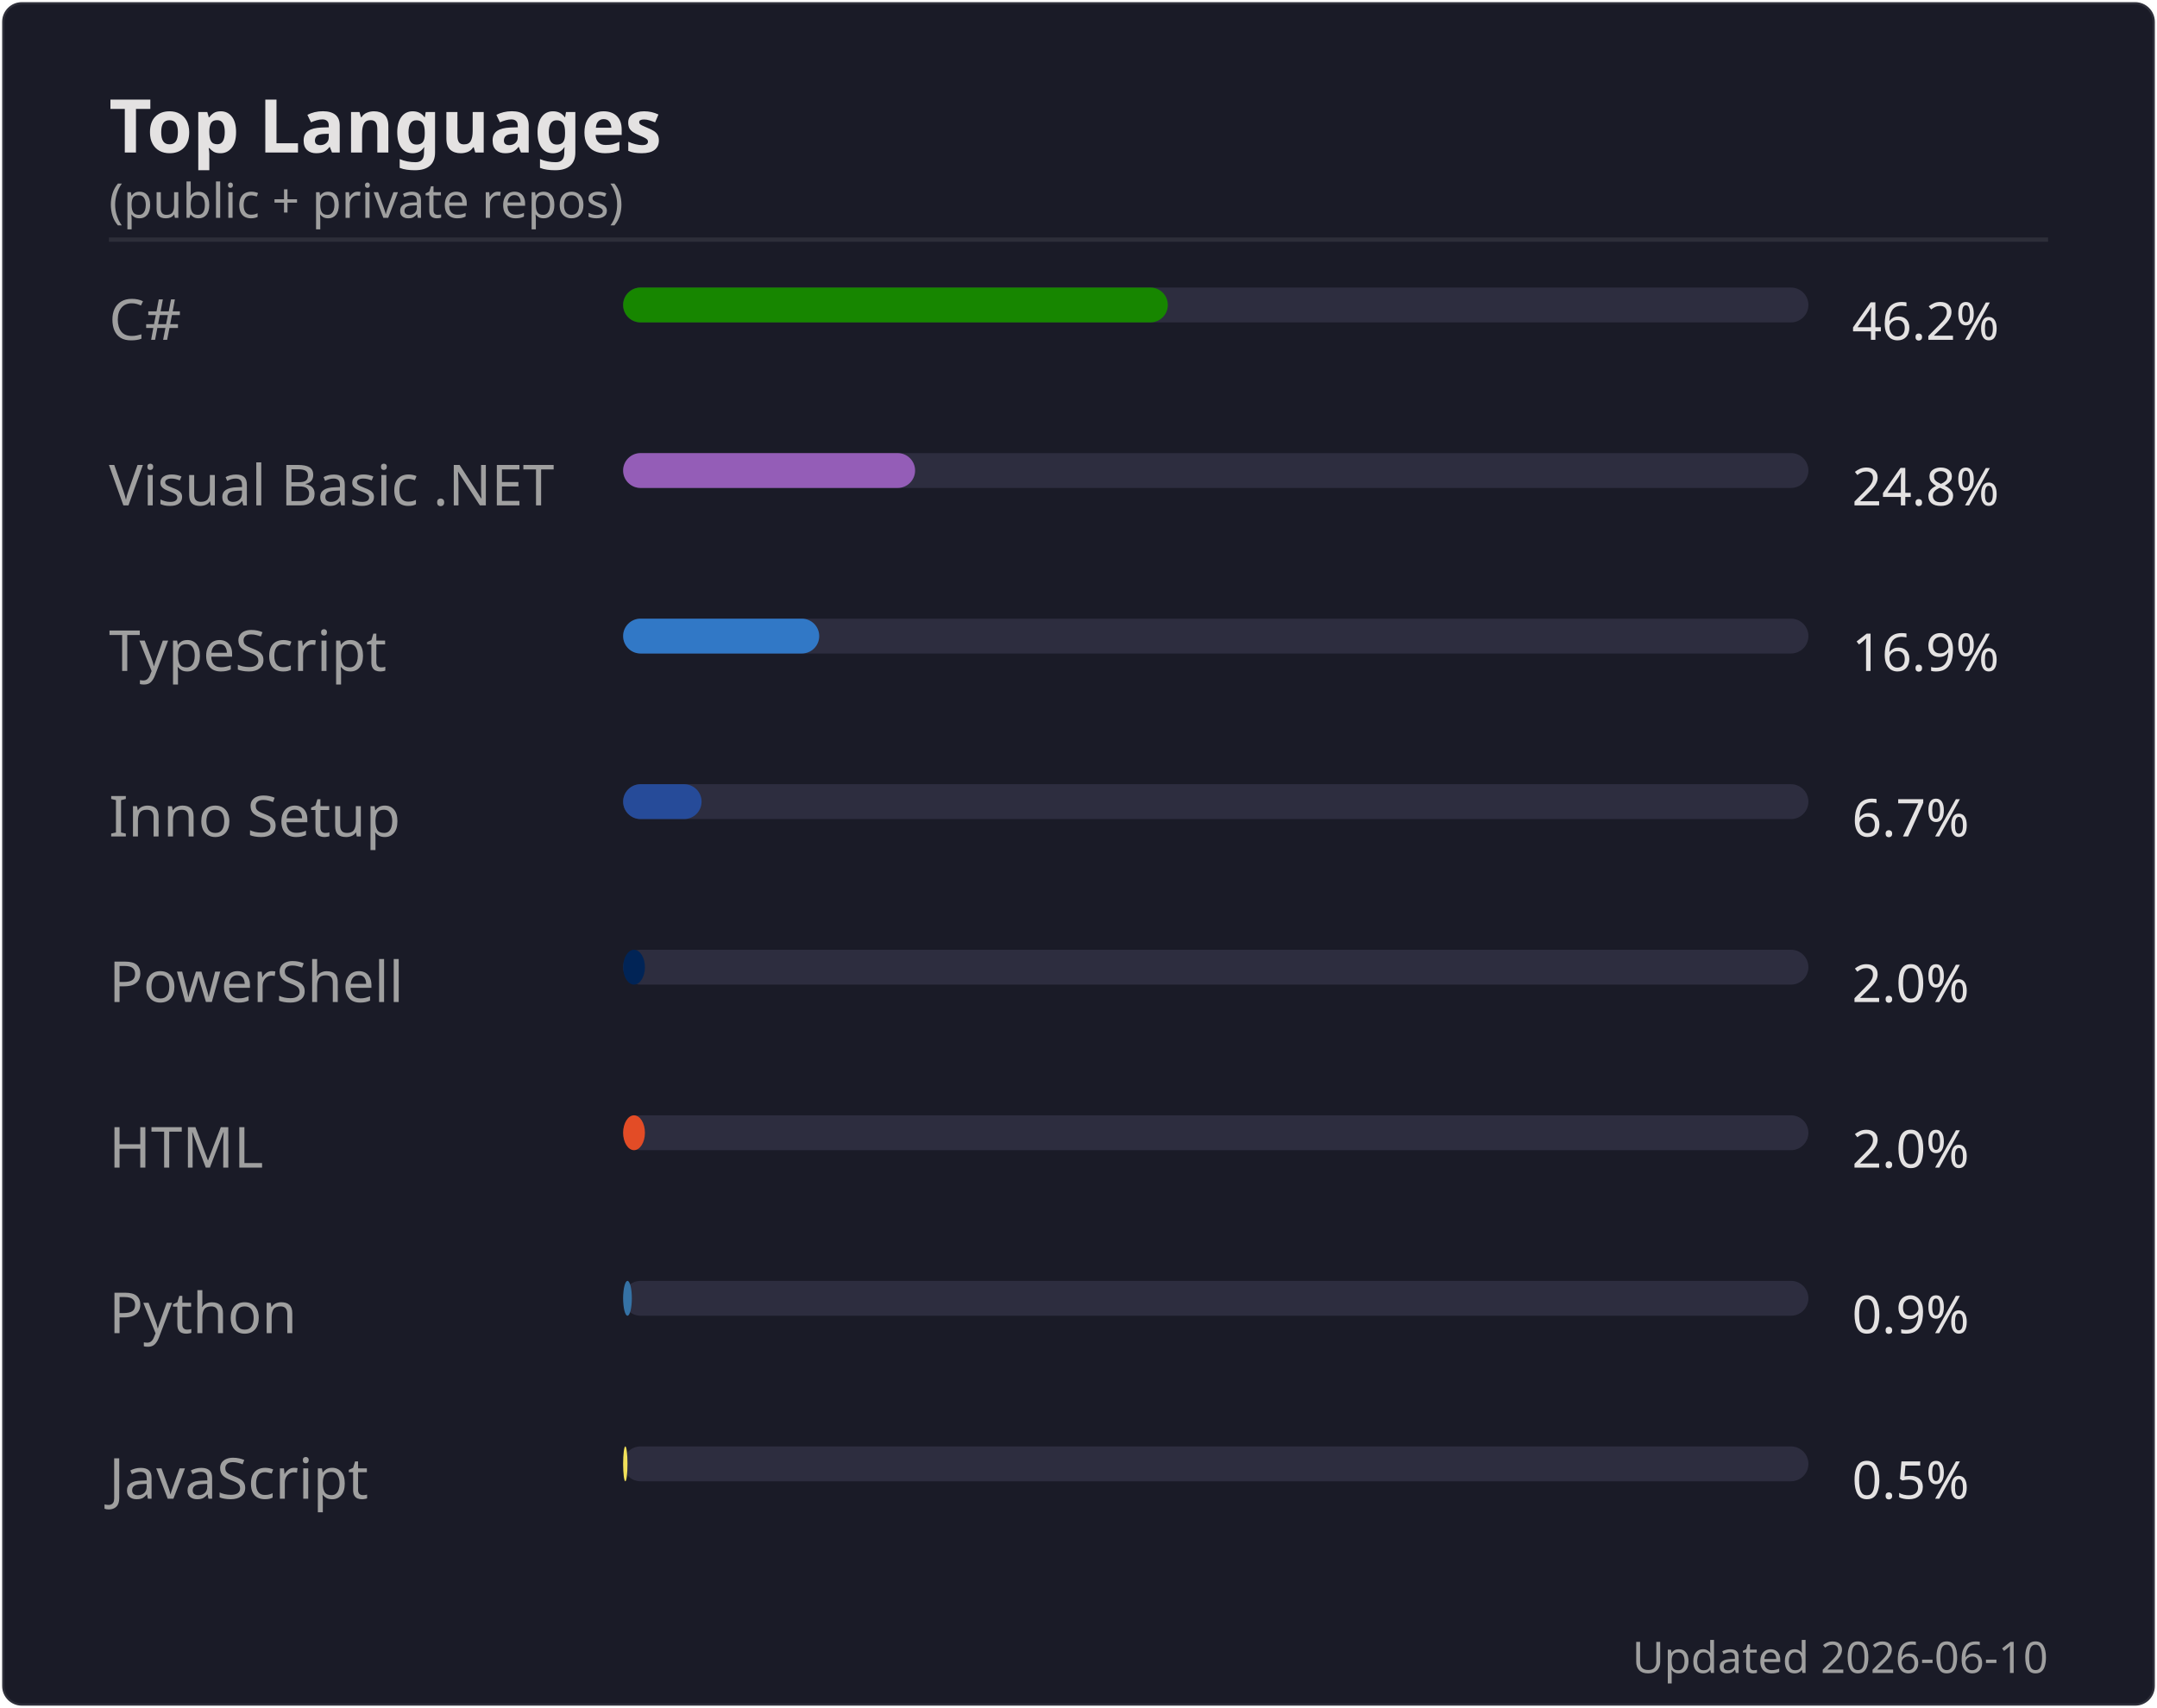
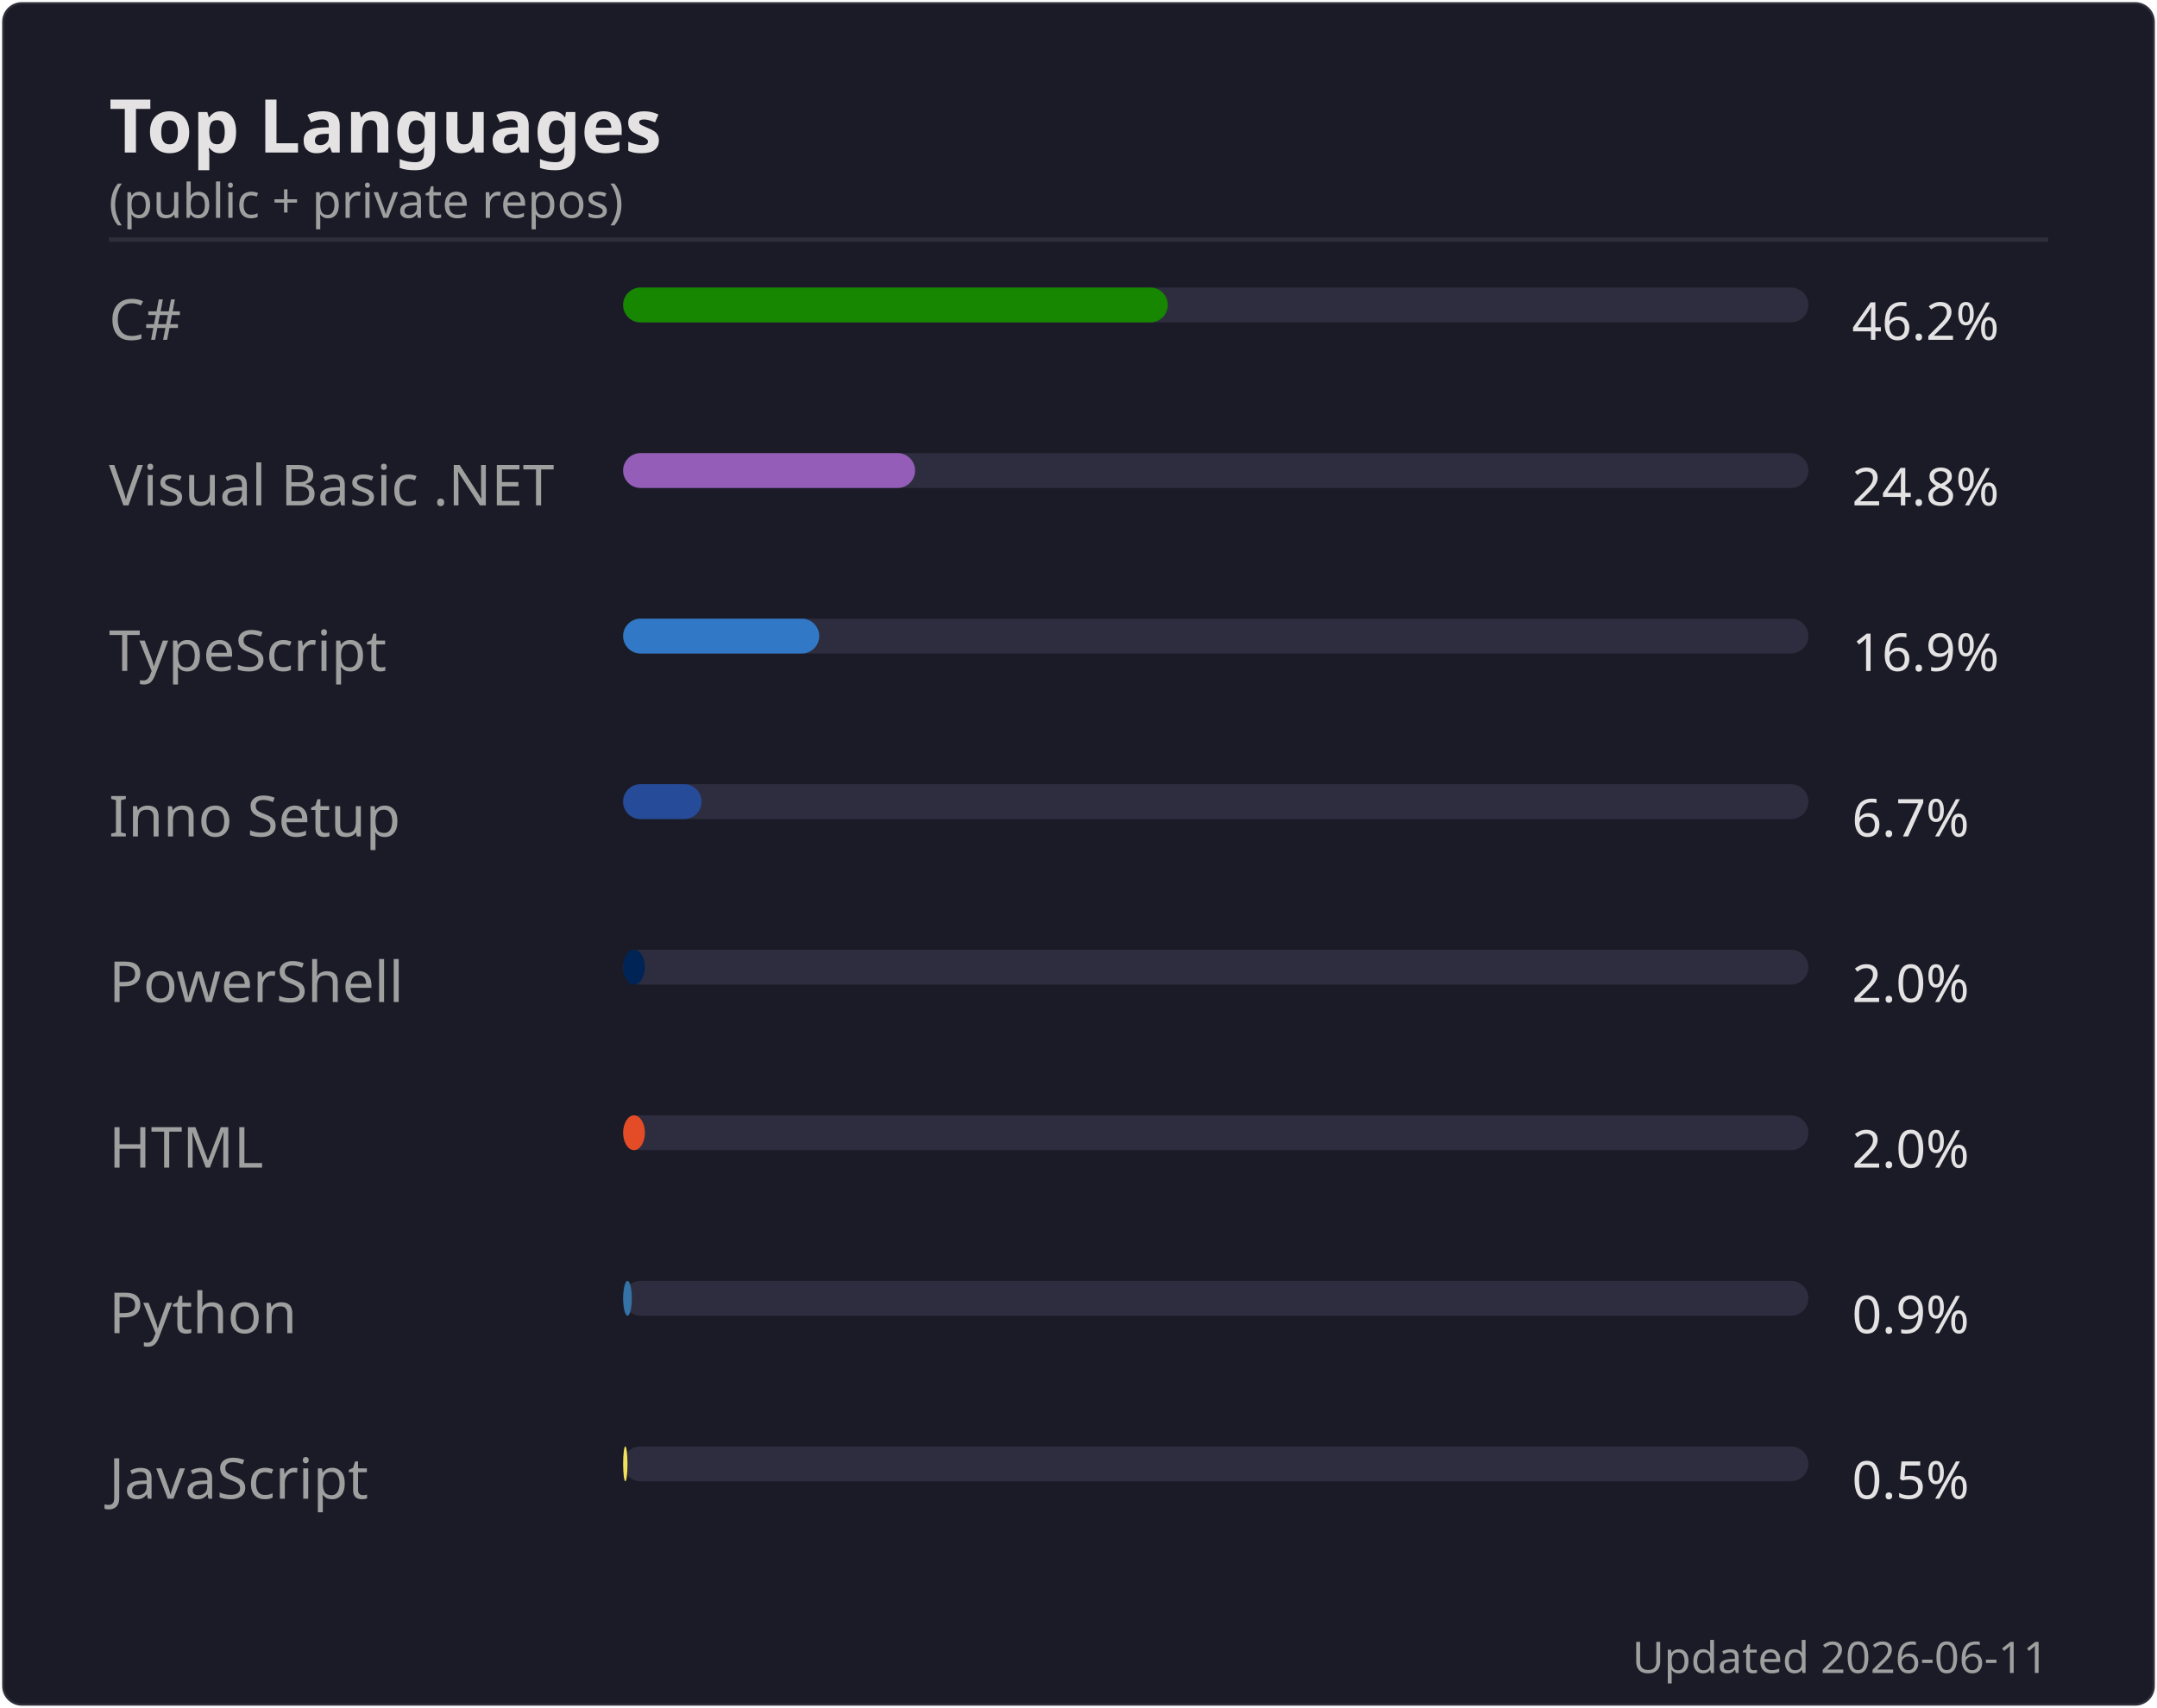
<svg xmlns="http://www.w3.org/2000/svg" width="495" height="392" viewBox="0 0 495 392">
  <rect width="494" height="391" x=".5" y=".5" rx="4.5" fill="#1a1b27" stroke="#e4e2e2" stroke-opacity=".1" />
  <text font-family="'Segoe UI', Ubuntu, 'Helvetica Neue', sans-serif" font-size="17" font-weight="600" fill="#e4e2e2" x="25" y="35" text-anchor="start">Top Languages</text>
  <text font-family="'Segoe UI', Ubuntu, 'Helvetica Neue', sans-serif" font-size="11" font-weight="400" fill="#9f9f9f" x="25" y="50" text-anchor="start">(public + private repos)</text>
  <line x1="25" x2="470" y1="55" y2="55" stroke="#e4e2e2" stroke-opacity=".1" />
  <text font-family="'Segoe UI', Ubuntu, 'Helvetica Neue', sans-serif" font-size="13" font-weight="400" fill="#9f9f9f" x="25" y="78" text-anchor="start">C#</text>
  <rect x="143" y="66" width="272" height="8" rx="4" fill="#2d2d3f" />
  <rect x="143" y="66" width="125" height="8" rx="4" fill="#178600" />
  <text font-family="'Segoe UI', Ubuntu, 'Helvetica Neue', sans-serif" font-size="12" font-weight="400" fill="#e4e2e2" x="425" y="78" text-anchor="start">46.2%</text>
  <text font-family="'Segoe UI', Ubuntu, 'Helvetica Neue', sans-serif" font-size="13" font-weight="400" fill="#9f9f9f" x="25" y="116" text-anchor="start">Visual Basic .NET</text>
  <rect x="143" y="104" width="272" height="8" rx="4" fill="#2d2d3f" />
  <rect x="143" y="104" width="67" height="8" rx="4" fill="#945db7" />
  <text font-family="'Segoe UI', Ubuntu, 'Helvetica Neue', sans-serif" font-size="12" font-weight="400" fill="#e4e2e2" x="425" y="116" text-anchor="start">24.8%</text>
  <text font-family="'Segoe UI', Ubuntu, 'Helvetica Neue', sans-serif" font-size="13" font-weight="400" fill="#9f9f9f" x="25" y="154" text-anchor="start">TypeScript</text>
  <rect x="143" y="142" width="272" height="8" rx="4" fill="#2d2d3f" />
  <rect x="143" y="142" width="45" height="8" rx="4" fill="#3178c6" />
  <text font-family="'Segoe UI', Ubuntu, 'Helvetica Neue', sans-serif" font-size="12" font-weight="400" fill="#e4e2e2" x="425" y="154" text-anchor="start">16.9%</text>
  <text font-family="'Segoe UI', Ubuntu, 'Helvetica Neue', sans-serif" font-size="13" font-weight="400" fill="#9f9f9f" x="25" y="192" text-anchor="start">Inno Setup</text>
  <rect x="143" y="180" width="272" height="8" rx="4" fill="#2d2d3f" />
  <rect x="143" y="180" width="18" height="8" rx="4" fill="#264b99" />
  <text font-family="'Segoe UI', Ubuntu, 'Helvetica Neue', sans-serif" font-size="12" font-weight="400" fill="#e4e2e2" x="425" y="192" text-anchor="start">6.7%</text>
  <text font-family="'Segoe UI', Ubuntu, 'Helvetica Neue', sans-serif" font-size="13" font-weight="400" fill="#9f9f9f" x="25" y="230" text-anchor="start">PowerShell</text>
  <rect x="143" y="218" width="272" height="8" rx="4" fill="#2d2d3f" />
  <rect x="143" y="218" width="5" height="8" rx="4" fill="#012456" />
  <text font-family="'Segoe UI', Ubuntu, 'Helvetica Neue', sans-serif" font-size="12" font-weight="400" fill="#e4e2e2" x="425" y="230" text-anchor="start">2.0%</text>
  <text font-family="'Segoe UI', Ubuntu, 'Helvetica Neue', sans-serif" font-size="13" font-weight="400" fill="#9f9f9f" x="25" y="268" text-anchor="start">HTML</text>
  <rect x="143" y="256" width="272" height="8" rx="4" fill="#2d2d3f" />
  <rect x="143" y="256" width="5" height="8" rx="4" fill="#e34c26" />
  <text font-family="'Segoe UI', Ubuntu, 'Helvetica Neue', sans-serif" font-size="12" font-weight="400" fill="#e4e2e2" x="425" y="268" text-anchor="start">2.0%</text>
  <text font-family="'Segoe UI', Ubuntu, 'Helvetica Neue', sans-serif" font-size="13" font-weight="400" fill="#9f9f9f" x="25" y="306" text-anchor="start">Python</text>
  <rect x="143" y="294" width="272" height="8" rx="4" fill="#2d2d3f" />
  <rect x="143" y="294" width="2" height="8" rx="4" fill="#3572A5" />
  <text font-family="'Segoe UI', Ubuntu, 'Helvetica Neue', sans-serif" font-size="12" font-weight="400" fill="#e4e2e2" x="425" y="306" text-anchor="start">0.9%</text>
  <text font-family="'Segoe UI', Ubuntu, 'Helvetica Neue', sans-serif" font-size="13" font-weight="400" fill="#9f9f9f" x="25" y="344" text-anchor="start">JavaScript</text>
  <rect x="143" y="332" width="272" height="8" rx="4" fill="#2d2d3f" />
  <rect x="143" y="332" width="1" height="8" rx="4" fill="#f1e05a" />
  <text font-family="'Segoe UI', Ubuntu, 'Helvetica Neue', sans-serif" font-size="12" font-weight="400" fill="#e4e2e2" x="425" y="344" text-anchor="start">0.5%</text>
-   <text font-family="'Segoe UI', Ubuntu, 'Helvetica Neue', sans-serif" font-size="10" font-weight="400" fill="#9f9f9f" x="470" y="384" text-anchor="end">Updated 2026-06-10</text>
+   <text font-family="'Segoe UI', Ubuntu, 'Helvetica Neue', sans-serif" font-size="10" font-weight="400" fill="#9f9f9f" x="470" y="384" text-anchor="end">Updated 2026-06-11</text>
</svg>
